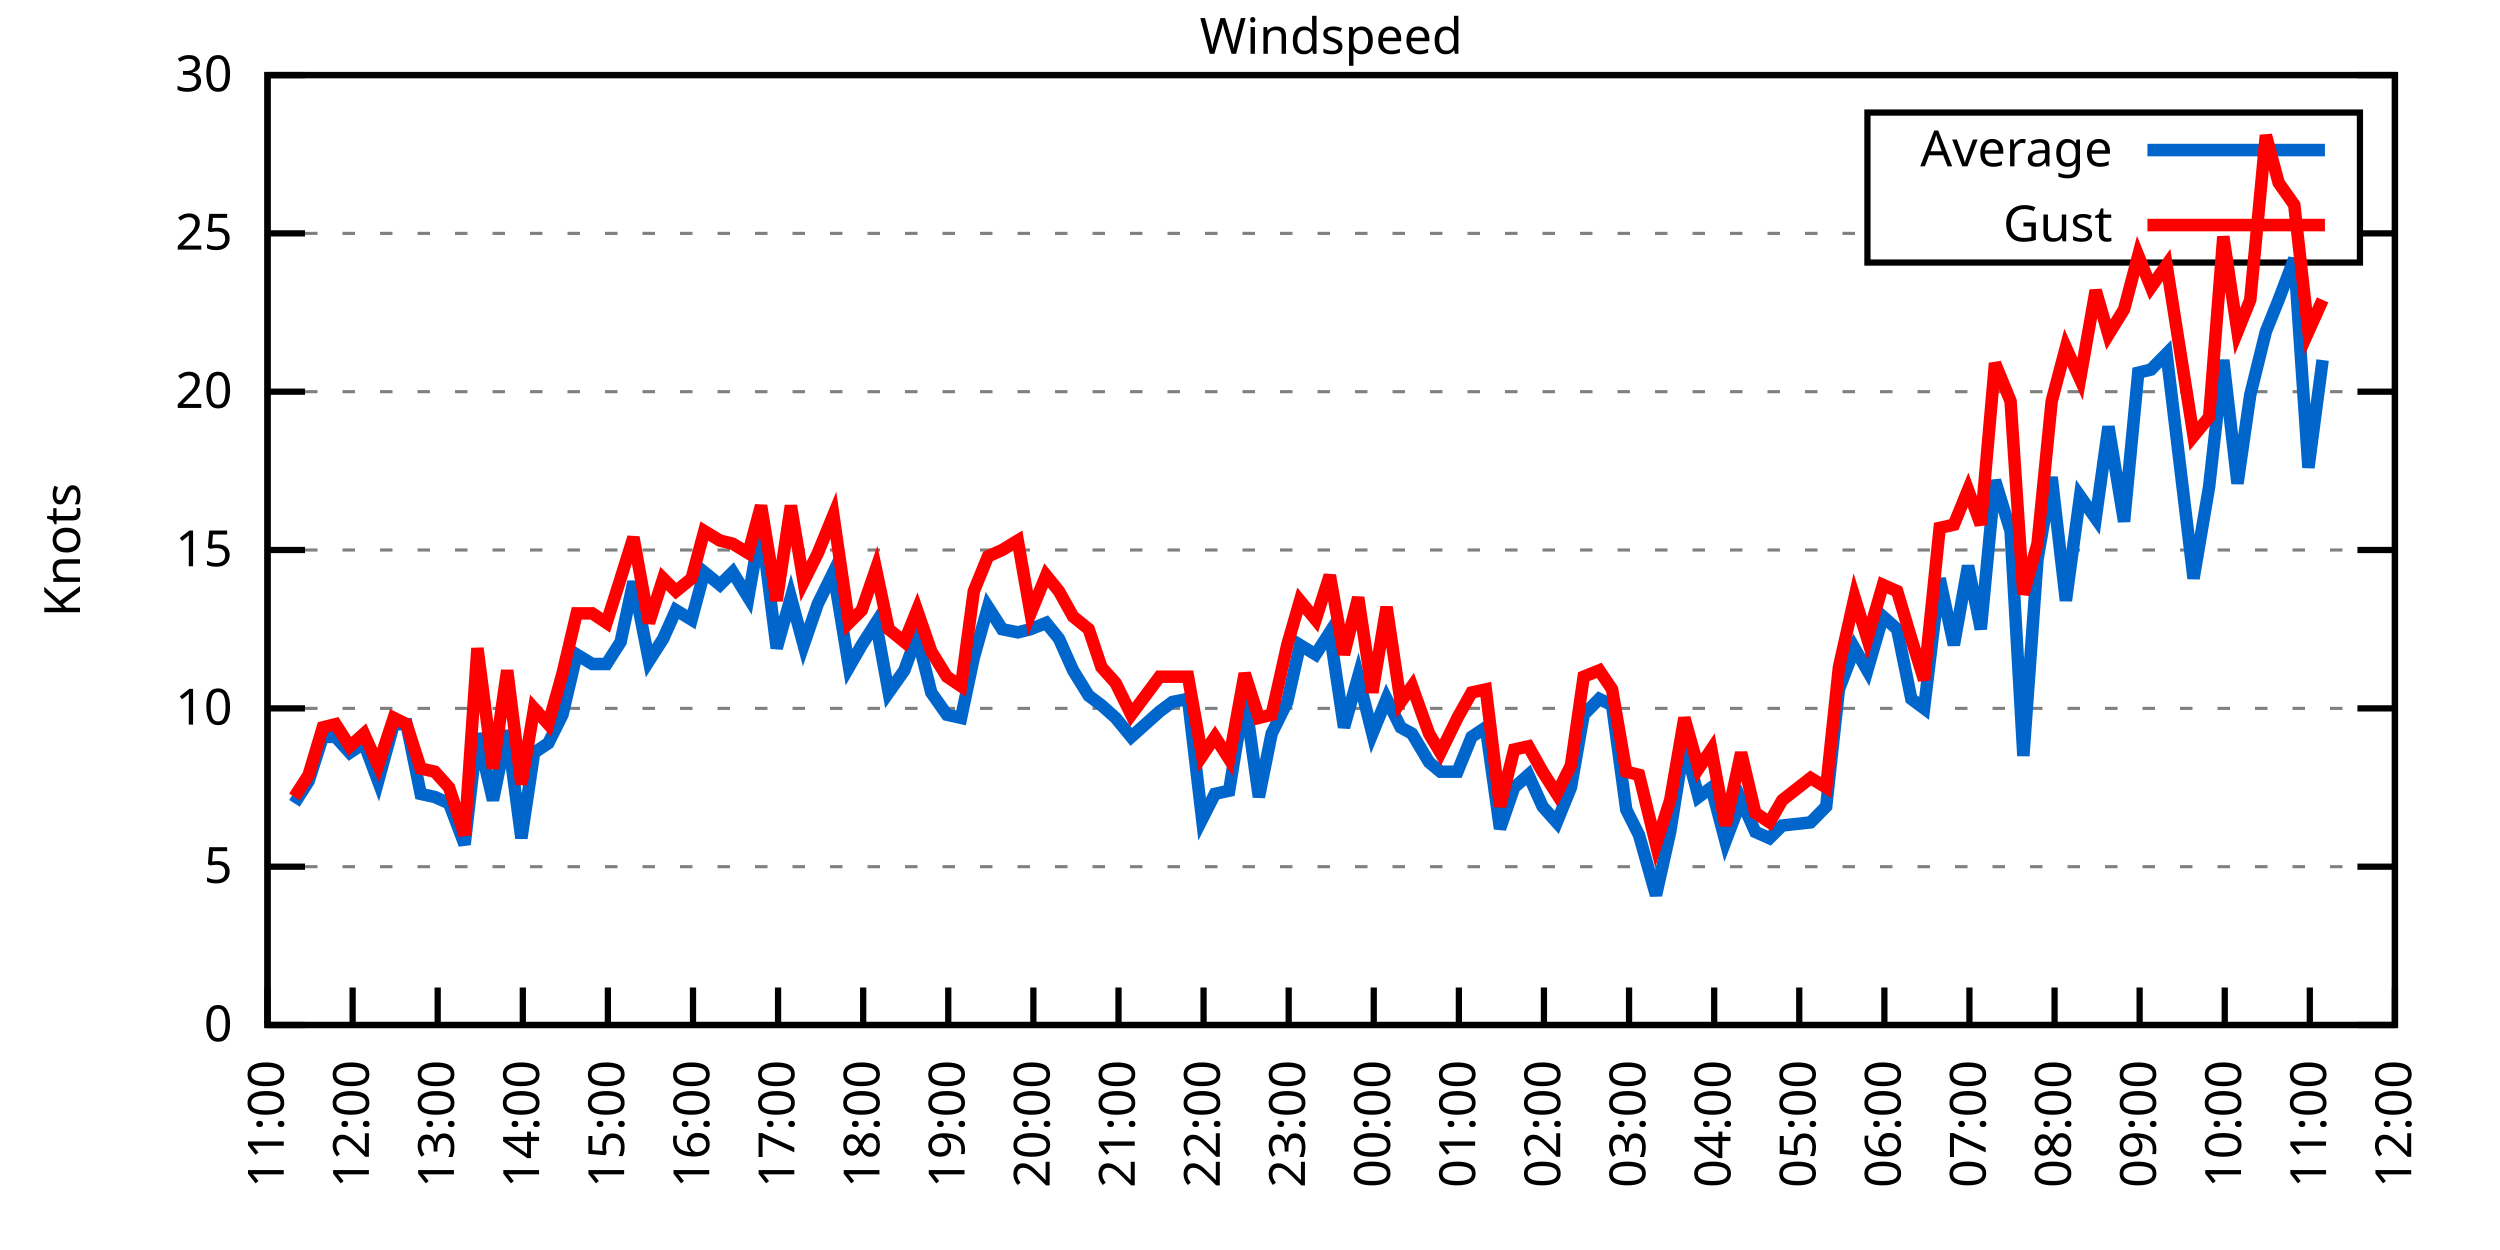
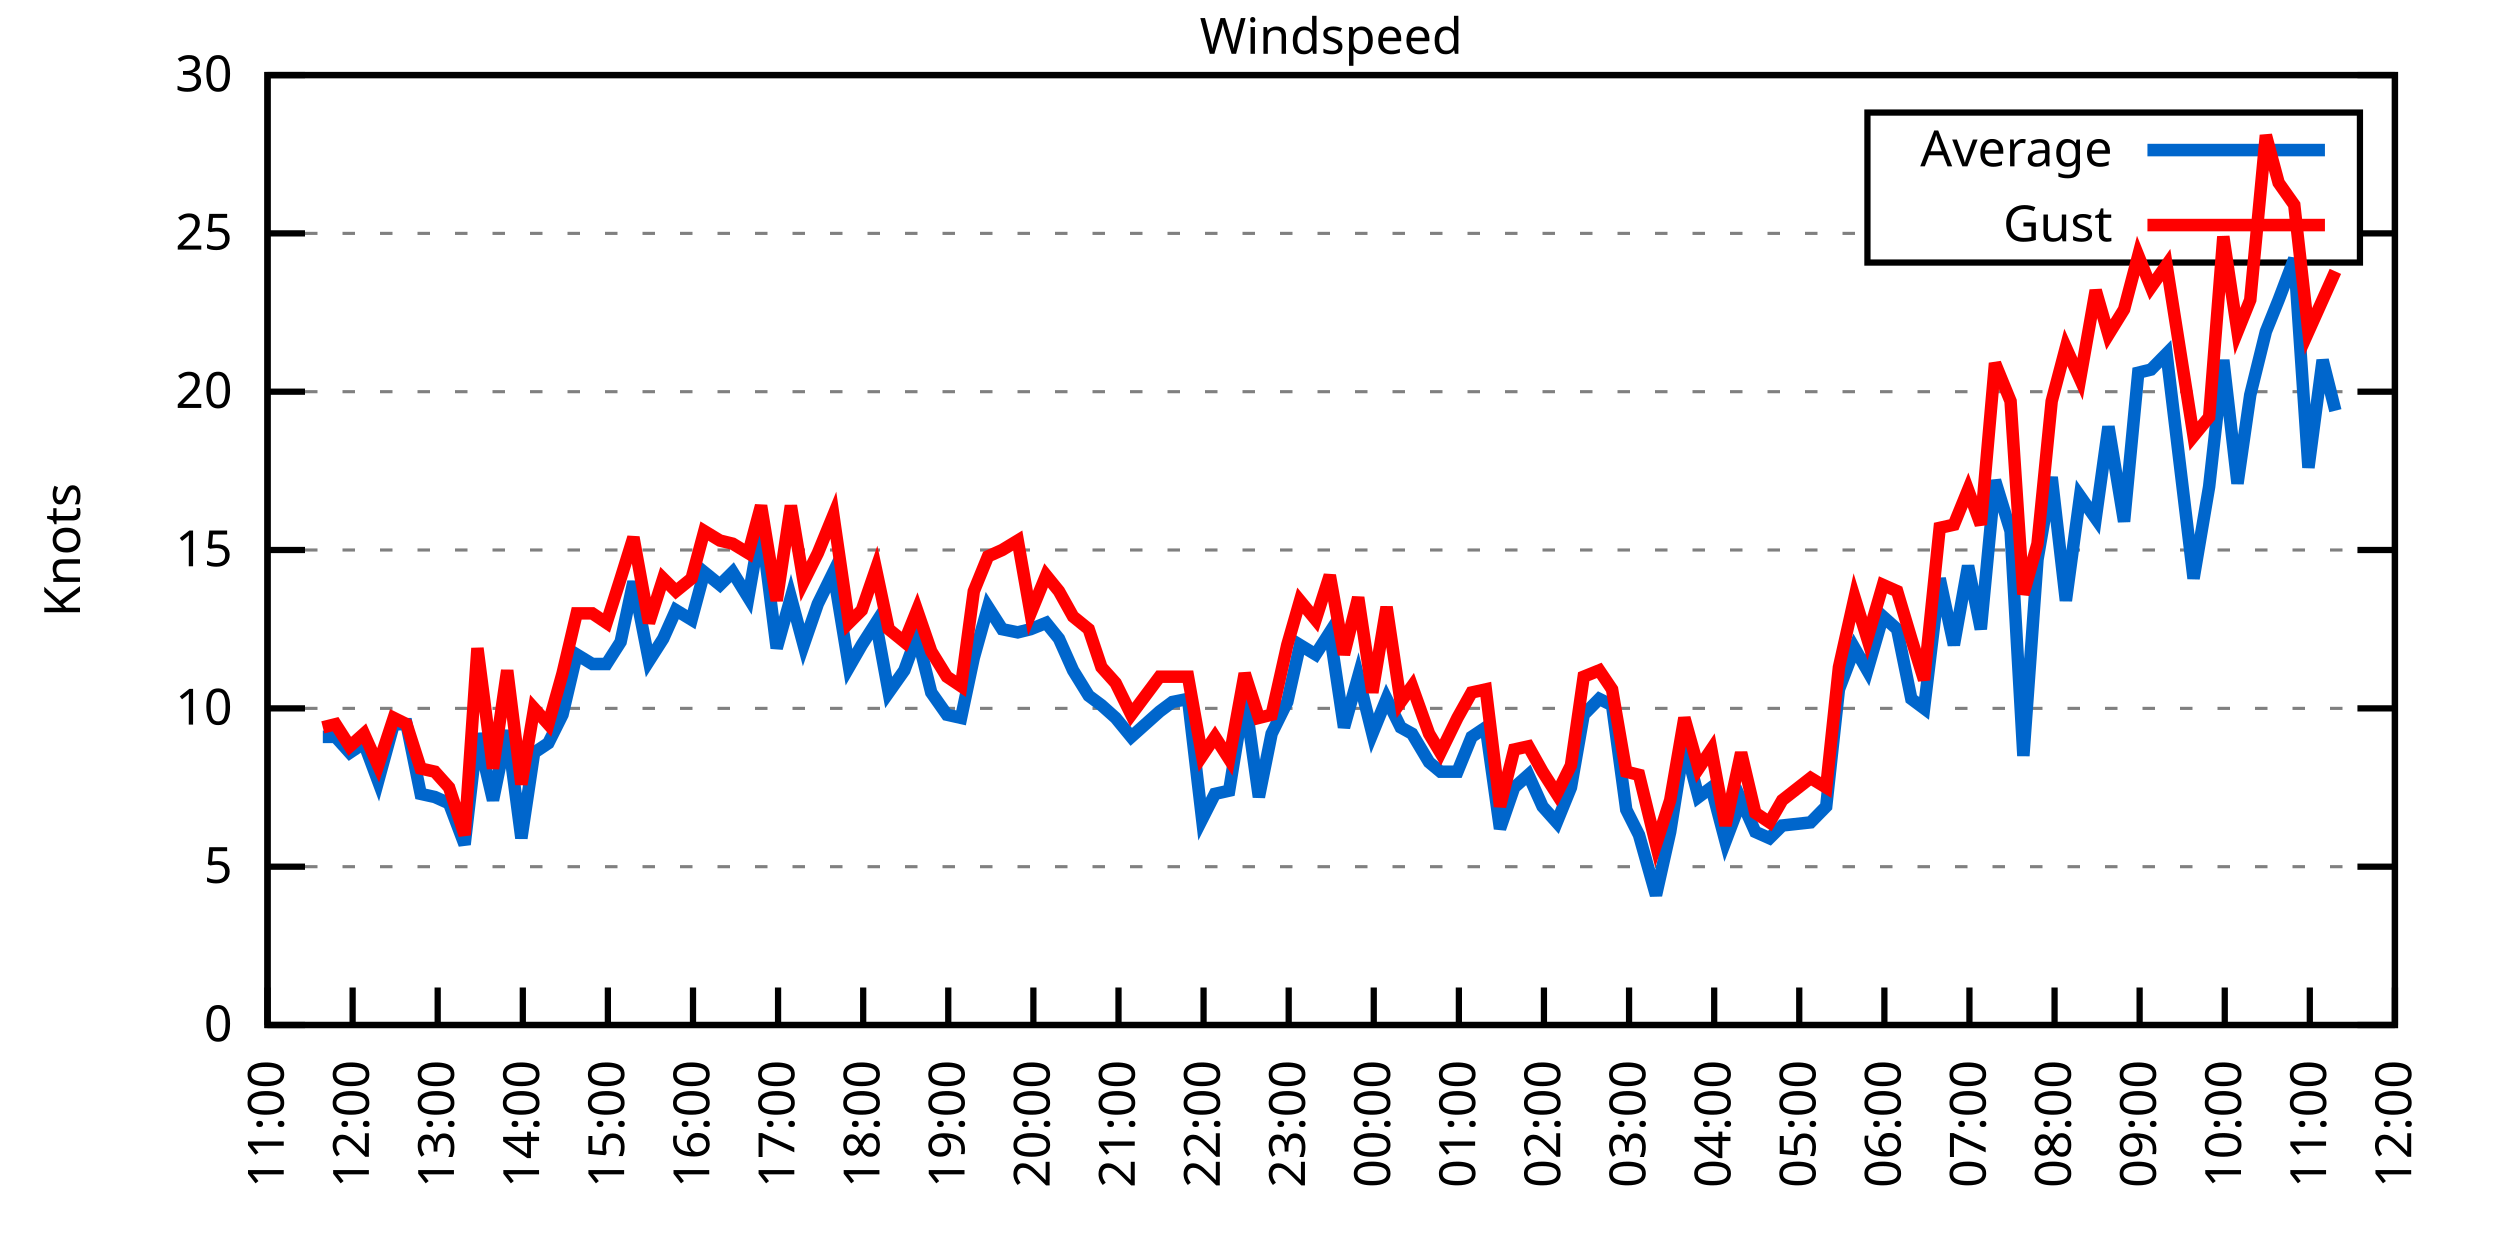
<svg xmlns="http://www.w3.org/2000/svg" xmlns:xlink="http://www.w3.org/1999/xlink" width="400" height="200" viewBox="0 0 400 200">
  <g id="gnuplot_canvas">
    <rect x="0" y="0" width="400" height="200" fill="none" />
    <defs>
      <circle id="gpDot" r="0.5" stroke-width="0.5" stroke="currentColor" />
      <path id="gpPt0" stroke-width="0.333" stroke="currentColor" d="M-1,0 h2 M0,-1 v2" />
      <path id="gpPt1" stroke-width="0.333" stroke="currentColor" d="M-1,-1 L1,1 M1,-1 L-1,1" />
      <path id="gpPt2" stroke-width="0.333" stroke="currentColor" d="M-1,0 L1,0 M0,-1 L0,1 M-1,-1 L1,1 M-1,1 L1,-1" />
      <rect id="gpPt3" stroke-width="0.333" stroke="currentColor" x="-1" y="-1" width="2" height="2" />
      <rect id="gpPt4" stroke-width="0.333" stroke="currentColor" fill="currentColor" x="-1" y="-1" width="2" height="2" />
      <circle id="gpPt5" stroke-width="0.333" stroke="currentColor" cx="0" cy="0" r="1" />
      <use xlink:href="#gpPt5" id="gpPt6" fill="currentColor" stroke="none" />
      <path id="gpPt7" stroke-width="0.333" stroke="currentColor" d="M0,-1.33 L-1.33,0.67 L1.33,0.67 z" />
      <use xlink:href="#gpPt7" id="gpPt8" fill="currentColor" stroke="none" />
      <use xlink:href="#gpPt7" id="gpPt9" stroke="currentColor" transform="rotate(180)" />
      <use xlink:href="#gpPt9" id="gpPt10" fill="currentColor" stroke="none" />
      <use xlink:href="#gpPt3" id="gpPt11" stroke="currentColor" transform="rotate(45)" />
      <use xlink:href="#gpPt11" id="gpPt12" fill="currentColor" stroke="none" />
      <path id="gpPt13" stroke-width="0.333" stroke="currentColor" d="M0,1.330 L1.265,0.411 L0.782,-1.067 L-0.782,-1.076 L-1.265,0.411 z" />
      <use xlink:href="#gpPt13" id="gpPt14" fill="currentColor" stroke="none" />
      <filter id="textbox" filterUnits="objectBoundingBox" x="0" y="0" height="1" width="1">
        <feFlood flood-color="white" flood-opacity="1" result="bgnd" />
        <feComposite in="SourceGraphic" in2="bgnd" operator="atop" />
      </filter>
      <filter id="greybox" filterUnits="objectBoundingBox" x="0" y="0" height="1" width="1">
        <feFlood flood-color="lightgrey" flood-opacity="1" result="grey" />
        <feComposite in="SourceGraphic" in2="grey" operator="atop" />
      </filter>
    </defs>
    <g fill="none" color="white" stroke="currentColor" stroke-width="1.00" stroke-linecap="butt" stroke-linejoin="miter">
</g>
    <g fill="none" color="black" stroke="currentColor" stroke-width="1.00" stroke-linecap="butt" stroke-linejoin="miter">
      <g stroke="none" shape-rendering="crispEdges">
        <polygon fill="rgb(255, 255, 255)" points="42.80,164.00 383.18,164.00 383.18,12.02 42.80,12.02 " />
      </g>
    </g>
    <g fill="none" color="black" stroke="currentColor" stroke-width="1.00" stroke-linecap="butt" stroke-linejoin="miter">
</g>
    <g fill="none" color="black" stroke="black" stroke-width="0.50" stroke-linecap="butt" stroke-linejoin="miter">
</g>
    <g fill="none" color="gray" stroke="currentColor" stroke-width="0.50" stroke-linecap="butt" stroke-linejoin="miter">
      <path stroke="gray" stroke-dasharray="2,4" class="gridline" d="M42.80,164.00 L383.19,164.00  " />
    </g>
    <g fill="none" color="gray" stroke="gray" stroke-width="1.00" stroke-linecap="butt" stroke-linejoin="miter">
</g>
    <g fill="none" color="black" stroke="currentColor" stroke-width="1.00" stroke-linecap="butt" stroke-linejoin="miter">
      <path stroke="black" d="M42.80,164.00 L48.80,164.00 M383.19,164.00 L377.19,164.00  " />
      <g transform="translate(37.20,166.60)" stroke="none" fill="black" font-family="Sans" font-size="8.00" text-anchor="end">
        <text>
          <tspan font-family="Sans"> 0</tspan>
        </text>
      </g>
    </g>
    <g fill="none" color="black" stroke="currentColor" stroke-width="1.00" stroke-linecap="butt" stroke-linejoin="miter">
</g>
    <g fill="none" color="black" stroke="black" stroke-width="0.50" stroke-linecap="butt" stroke-linejoin="miter">
</g>
    <g fill="none" color="gray" stroke="currentColor" stroke-width="0.50" stroke-linecap="butt" stroke-linejoin="miter">
      <path stroke="gray" stroke-dasharray="2,4" class="gridline" d="M42.80,138.67 L383.19,138.67  " />
    </g>
    <g fill="none" color="gray" stroke="gray" stroke-width="1.00" stroke-linecap="butt" stroke-linejoin="miter">
</g>
    <g fill="none" color="black" stroke="currentColor" stroke-width="1.00" stroke-linecap="butt" stroke-linejoin="miter">
      <path stroke="black" d="M42.80,138.67 L48.80,138.67 M383.19,138.67 L377.19,138.67  " />
      <g transform="translate(37.20,141.27)" stroke="none" fill="black" font-family="Sans" font-size="8.00" text-anchor="end">
        <text>
          <tspan font-family="Sans"> 5</tspan>
        </text>
      </g>
    </g>
    <g fill="none" color="black" stroke="currentColor" stroke-width="1.00" stroke-linecap="butt" stroke-linejoin="miter">
</g>
    <g fill="none" color="black" stroke="black" stroke-width="0.50" stroke-linecap="butt" stroke-linejoin="miter">
</g>
    <g fill="none" color="gray" stroke="currentColor" stroke-width="0.50" stroke-linecap="butt" stroke-linejoin="miter">
      <path stroke="gray" stroke-dasharray="2,4" class="gridline" d="M42.80,113.34 L383.19,113.34  " />
    </g>
    <g fill="none" color="gray" stroke="gray" stroke-width="1.00" stroke-linecap="butt" stroke-linejoin="miter">
</g>
    <g fill="none" color="black" stroke="currentColor" stroke-width="1.00" stroke-linecap="butt" stroke-linejoin="miter">
      <path stroke="black" d="M42.80,113.34 L48.80,113.34 M383.19,113.34 L377.19,113.34  " />
      <g transform="translate(37.20,115.94)" stroke="none" fill="black" font-family="Sans" font-size="8.00" text-anchor="end">
        <text>
          <tspan font-family="Sans"> 10</tspan>
        </text>
      </g>
    </g>
    <g fill="none" color="black" stroke="currentColor" stroke-width="1.00" stroke-linecap="butt" stroke-linejoin="miter">
</g>
    <g fill="none" color="black" stroke="black" stroke-width="0.50" stroke-linecap="butt" stroke-linejoin="miter">
</g>
    <g fill="none" color="gray" stroke="currentColor" stroke-width="0.50" stroke-linecap="butt" stroke-linejoin="miter">
      <path stroke="gray" stroke-dasharray="2,4" class="gridline" d="M42.80,88.00 L383.19,88.00  " />
    </g>
    <g fill="none" color="gray" stroke="gray" stroke-width="1.00" stroke-linecap="butt" stroke-linejoin="miter">
</g>
    <g fill="none" color="black" stroke="currentColor" stroke-width="1.00" stroke-linecap="butt" stroke-linejoin="miter">
      <path stroke="black" d="M42.80,88.00 L48.80,88.00 M383.19,88.00 L377.19,88.00  " />
      <g transform="translate(37.20,90.60)" stroke="none" fill="black" font-family="Sans" font-size="8.00" text-anchor="end">
        <text>
          <tspan font-family="Sans"> 15</tspan>
        </text>
      </g>
    </g>
    <g fill="none" color="black" stroke="currentColor" stroke-width="1.00" stroke-linecap="butt" stroke-linejoin="miter">
</g>
    <g fill="none" color="black" stroke="black" stroke-width="0.50" stroke-linecap="butt" stroke-linejoin="miter">
</g>
    <g fill="none" color="gray" stroke="currentColor" stroke-width="0.50" stroke-linecap="butt" stroke-linejoin="miter">
      <path stroke="gray" stroke-dasharray="2,4" class="gridline" d="M42.80,62.67 L383.19,62.67  " />
    </g>
    <g fill="none" color="gray" stroke="gray" stroke-width="1.00" stroke-linecap="butt" stroke-linejoin="miter">
</g>
    <g fill="none" color="black" stroke="currentColor" stroke-width="1.00" stroke-linecap="butt" stroke-linejoin="miter">
      <path stroke="black" d="M42.80,62.67 L48.80,62.67 M383.19,62.67 L377.19,62.67  " />
      <g transform="translate(37.20,65.27)" stroke="none" fill="black" font-family="Sans" font-size="8.00" text-anchor="end">
        <text>
          <tspan font-family="Sans"> 20</tspan>
        </text>
      </g>
    </g>
    <g fill="none" color="black" stroke="currentColor" stroke-width="1.00" stroke-linecap="butt" stroke-linejoin="miter">
</g>
    <g fill="none" color="black" stroke="black" stroke-width="0.50" stroke-linecap="butt" stroke-linejoin="miter">
</g>
    <g fill="none" color="gray" stroke="currentColor" stroke-width="0.50" stroke-linecap="butt" stroke-linejoin="miter">
      <path stroke="gray" stroke-dasharray="2,4" class="gridline" d="M42.80,37.34 L298.79,37.34 M377.59,37.34 L383.19,37.34  " />
    </g>
    <g fill="none" color="gray" stroke="gray" stroke-width="1.00" stroke-linecap="butt" stroke-linejoin="miter">
</g>
    <g fill="none" color="black" stroke="currentColor" stroke-width="1.00" stroke-linecap="butt" stroke-linejoin="miter">
      <path stroke="black" d="M42.80,37.34 L48.80,37.34 M383.19,37.34 L377.19,37.34  " />
      <g transform="translate(37.20,39.94)" stroke="none" fill="black" font-family="Sans" font-size="8.00" text-anchor="end">
        <text>
          <tspan font-family="Sans"> 25</tspan>
        </text>
      </g>
    </g>
    <g fill="none" color="black" stroke="currentColor" stroke-width="1.00" stroke-linecap="butt" stroke-linejoin="miter">
</g>
    <g fill="none" color="black" stroke="black" stroke-width="0.50" stroke-linecap="butt" stroke-linejoin="miter">
</g>
    <g fill="none" color="gray" stroke="currentColor" stroke-width="0.50" stroke-linecap="butt" stroke-linejoin="miter">
      <path stroke="gray" stroke-dasharray="2,4" class="gridline" d="M42.80,12.01 L383.19,12.01  " />
    </g>
    <g fill="none" color="gray" stroke="gray" stroke-width="1.00" stroke-linecap="butt" stroke-linejoin="miter">
</g>
    <g fill="none" color="black" stroke="currentColor" stroke-width="1.00" stroke-linecap="butt" stroke-linejoin="miter">
      <path stroke="black" d="M42.80,12.01 L48.80,12.01 M383.19,12.01 L377.19,12.01  " />
      <g transform="translate(37.20,14.61)" stroke="none" fill="black" font-family="Sans" font-size="8.00" text-anchor="end">
        <text>
          <tspan font-family="Sans"> 30</tspan>
        </text>
      </g>
    </g>
    <g fill="none" color="black" stroke="currentColor" stroke-width="1.00" stroke-linecap="butt" stroke-linejoin="miter">
      <path stroke="black" d="M42.80,164.00 L42.80,158.00  " />
      <g transform="translate(45.40,169.60) rotate(270.00)" stroke="none" fill="black" font-family="Sans" font-size="8.00" text-anchor="end">
        <text>
          <tspan font-family="Sans">11:00</tspan>
        </text>
      </g>
    </g>
    <g fill="none" color="black" stroke="currentColor" stroke-width="1.00" stroke-linecap="butt" stroke-linejoin="miter">
      <path stroke="black" d="M56.42,164.00 L56.42,158.00  " />
      <g transform="translate(59.02,169.60) rotate(270.00)" stroke="none" fill="black" font-family="Sans" font-size="8.00" text-anchor="end">
        <text>
          <tspan font-family="Sans">12:00</tspan>
        </text>
      </g>
    </g>
    <g fill="none" color="black" stroke="currentColor" stroke-width="1.00" stroke-linecap="butt" stroke-linejoin="miter">
      <path stroke="black" d="M70.03,164.00 L70.03,158.00  " />
      <g transform="translate(72.63,169.60) rotate(270.00)" stroke="none" fill="black" font-family="Sans" font-size="8.00" text-anchor="end">
        <text>
          <tspan font-family="Sans">13:00</tspan>
        </text>
      </g>
    </g>
    <g fill="none" color="black" stroke="currentColor" stroke-width="1.00" stroke-linecap="butt" stroke-linejoin="miter">
      <path stroke="black" d="M83.65,164.00 L83.65,158.00  " />
      <g transform="translate(86.25,169.60) rotate(270.00)" stroke="none" fill="black" font-family="Sans" font-size="8.00" text-anchor="end">
        <text>
          <tspan font-family="Sans">14:00</tspan>
        </text>
      </g>
    </g>
    <g fill="none" color="black" stroke="currentColor" stroke-width="1.00" stroke-linecap="butt" stroke-linejoin="miter">
      <path stroke="black" d="M97.26,164.00 L97.26,158.00  " />
      <g transform="translate(99.86,169.60) rotate(270.00)" stroke="none" fill="black" font-family="Sans" font-size="8.00" text-anchor="end">
        <text>
          <tspan font-family="Sans">15:00</tspan>
        </text>
      </g>
    </g>
    <g fill="none" color="black" stroke="currentColor" stroke-width="1.00" stroke-linecap="butt" stroke-linejoin="miter">
      <path stroke="black" d="M110.88,164.00 L110.88,158.00  " />
      <g transform="translate(113.48,169.60) rotate(270.00)" stroke="none" fill="black" font-family="Sans" font-size="8.00" text-anchor="end">
        <text>
          <tspan font-family="Sans">16:00</tspan>
        </text>
      </g>
    </g>
    <g fill="none" color="black" stroke="currentColor" stroke-width="1.00" stroke-linecap="butt" stroke-linejoin="miter">
      <path stroke="black" d="M124.49,164.00 L124.49,158.00  " />
      <g transform="translate(127.09,169.60) rotate(270.00)" stroke="none" fill="black" font-family="Sans" font-size="8.00" text-anchor="end">
        <text>
          <tspan font-family="Sans">17:00</tspan>
        </text>
      </g>
    </g>
    <g fill="none" color="black" stroke="currentColor" stroke-width="1.00" stroke-linecap="butt" stroke-linejoin="miter">
      <path stroke="black" d="M138.11,164.00 L138.11,158.00  " />
      <g transform="translate(140.71,169.60) rotate(270.00)" stroke="none" fill="black" font-family="Sans" font-size="8.00" text-anchor="end">
        <text>
          <tspan font-family="Sans">18:00</tspan>
        </text>
      </g>
    </g>
    <g fill="none" color="black" stroke="currentColor" stroke-width="1.00" stroke-linecap="butt" stroke-linejoin="miter">
      <path stroke="black" d="M151.72,164.00 L151.72,158.00  " />
      <g transform="translate(154.32,169.60) rotate(270.00)" stroke="none" fill="black" font-family="Sans" font-size="8.00" text-anchor="end">
        <text>
          <tspan font-family="Sans">19:00</tspan>
        </text>
      </g>
    </g>
    <g fill="none" color="black" stroke="currentColor" stroke-width="1.00" stroke-linecap="butt" stroke-linejoin="miter">
      <path stroke="black" d="M165.34,164.00 L165.34,158.00  " />
      <g transform="translate(167.94,169.60) rotate(270.00)" stroke="none" fill="black" font-family="Sans" font-size="8.00" text-anchor="end">
        <text>
          <tspan font-family="Sans">20:00</tspan>
        </text>
      </g>
    </g>
    <g fill="none" color="black" stroke="currentColor" stroke-width="1.00" stroke-linecap="butt" stroke-linejoin="miter">
      <path stroke="black" d="M178.96,164.00 L178.96,158.00  " />
      <g transform="translate(181.56,169.60) rotate(270.00)" stroke="none" fill="black" font-family="Sans" font-size="8.00" text-anchor="end">
        <text>
          <tspan font-family="Sans">21:00</tspan>
        </text>
      </g>
    </g>
    <g fill="none" color="black" stroke="currentColor" stroke-width="1.00" stroke-linecap="butt" stroke-linejoin="miter">
      <path stroke="black" d="M192.57,164.00 L192.57,158.00  " />
      <g transform="translate(195.17,169.60) rotate(270.00)" stroke="none" fill="black" font-family="Sans" font-size="8.00" text-anchor="end">
        <text>
          <tspan font-family="Sans">22:00</tspan>
        </text>
      </g>
    </g>
    <g fill="none" color="black" stroke="currentColor" stroke-width="1.00" stroke-linecap="butt" stroke-linejoin="miter">
      <path stroke="black" d="M206.19,164.00 L206.19,158.00  " />
      <g transform="translate(208.79,169.60) rotate(270.00)" stroke="none" fill="black" font-family="Sans" font-size="8.00" text-anchor="end">
        <text>
          <tspan font-family="Sans">23:00</tspan>
        </text>
      </g>
    </g>
    <g fill="none" color="black" stroke="currentColor" stroke-width="1.00" stroke-linecap="butt" stroke-linejoin="miter">
      <path stroke="black" d="M219.80,164.00 L219.80,158.00  " />
      <g transform="translate(222.40,169.60) rotate(270.00)" stroke="none" fill="black" font-family="Sans" font-size="8.00" text-anchor="end">
        <text>
          <tspan font-family="Sans">00:00</tspan>
        </text>
      </g>
    </g>
    <g fill="none" color="black" stroke="currentColor" stroke-width="1.00" stroke-linecap="butt" stroke-linejoin="miter">
      <path stroke="black" d="M233.42,164.00 L233.42,158.00  " />
      <g transform="translate(236.02,169.60) rotate(270.00)" stroke="none" fill="black" font-family="Sans" font-size="8.00" text-anchor="end">
        <text>
          <tspan font-family="Sans">01:00</tspan>
        </text>
      </g>
    </g>
    <g fill="none" color="black" stroke="currentColor" stroke-width="1.00" stroke-linecap="butt" stroke-linejoin="miter">
      <path stroke="black" d="M247.03,164.00 L247.03,158.00  " />
      <g transform="translate(249.63,169.60) rotate(270.00)" stroke="none" fill="black" font-family="Sans" font-size="8.00" text-anchor="end">
        <text>
          <tspan font-family="Sans">02:00</tspan>
        </text>
      </g>
    </g>
    <g fill="none" color="black" stroke="currentColor" stroke-width="1.00" stroke-linecap="butt" stroke-linejoin="miter">
      <path stroke="black" d="M260.65,164.00 L260.65,158.00  " />
      <g transform="translate(263.25,169.60) rotate(270.00)" stroke="none" fill="black" font-family="Sans" font-size="8.00" text-anchor="end">
        <text>
          <tspan font-family="Sans">03:00</tspan>
        </text>
      </g>
    </g>
    <g fill="none" color="black" stroke="currentColor" stroke-width="1.00" stroke-linecap="butt" stroke-linejoin="miter">
      <path stroke="black" d="M274.27,164.00 L274.27,158.00  " />
      <g transform="translate(276.87,169.60) rotate(270.00)" stroke="none" fill="black" font-family="Sans" font-size="8.00" text-anchor="end">
        <text>
          <tspan font-family="Sans">04:00</tspan>
        </text>
      </g>
    </g>
    <g fill="none" color="black" stroke="currentColor" stroke-width="1.00" stroke-linecap="butt" stroke-linejoin="miter">
      <path stroke="black" d="M287.88,164.00 L287.88,158.00  " />
      <g transform="translate(290.48,169.60) rotate(270.00)" stroke="none" fill="black" font-family="Sans" font-size="8.00" text-anchor="end">
        <text>
          <tspan font-family="Sans">05:00</tspan>
        </text>
      </g>
    </g>
    <g fill="none" color="black" stroke="currentColor" stroke-width="1.00" stroke-linecap="butt" stroke-linejoin="miter">
      <path stroke="black" d="M301.50,164.00 L301.50,158.00  " />
      <g transform="translate(304.10,169.60) rotate(270.00)" stroke="none" fill="black" font-family="Sans" font-size="8.00" text-anchor="end">
        <text>
          <tspan font-family="Sans">06:00</tspan>
        </text>
      </g>
    </g>
    <g fill="none" color="black" stroke="currentColor" stroke-width="1.00" stroke-linecap="butt" stroke-linejoin="miter">
      <path stroke="black" d="M315.11,164.00 L315.11,158.00  " />
      <g transform="translate(317.71,169.60) rotate(270.00)" stroke="none" fill="black" font-family="Sans" font-size="8.00" text-anchor="end">
        <text>
          <tspan font-family="Sans">07:00</tspan>
        </text>
      </g>
    </g>
    <g fill="none" color="black" stroke="currentColor" stroke-width="1.00" stroke-linecap="butt" stroke-linejoin="miter">
      <path stroke="black" d="M328.73,164.00 L328.73,158.00  " />
      <g transform="translate(331.33,169.60) rotate(270.00)" stroke="none" fill="black" font-family="Sans" font-size="8.00" text-anchor="end">
        <text>
          <tspan font-family="Sans">08:00</tspan>
        </text>
      </g>
    </g>
    <g fill="none" color="black" stroke="currentColor" stroke-width="1.00" stroke-linecap="butt" stroke-linejoin="miter">
      <path stroke="black" d="M342.34,164.00 L342.34,158.00  " />
      <g transform="translate(344.94,169.60) rotate(270.00)" stroke="none" fill="black" font-family="Sans" font-size="8.00" text-anchor="end">
        <text>
          <tspan font-family="Sans">09:00</tspan>
        </text>
      </g>
    </g>
    <g fill="none" color="black" stroke="currentColor" stroke-width="1.00" stroke-linecap="butt" stroke-linejoin="miter">
      <path stroke="black" d="M355.96,164.00 L355.96,158.00  " />
      <g transform="translate(358.56,169.60) rotate(270.00)" stroke="none" fill="black" font-family="Sans" font-size="8.00" text-anchor="end">
        <text>
          <tspan font-family="Sans">10:00</tspan>
        </text>
      </g>
    </g>
    <g fill="none" color="black" stroke="currentColor" stroke-width="1.00" stroke-linecap="butt" stroke-linejoin="miter">
      <path stroke="black" d="M369.57,164.00 L369.57,158.00  " />
      <g transform="translate(372.17,169.60) rotate(270.00)" stroke="none" fill="black" font-family="Sans" font-size="8.00" text-anchor="end">
        <text>
          <tspan font-family="Sans">11:00</tspan>
        </text>
      </g>
    </g>
    <g fill="none" color="black" stroke="currentColor" stroke-width="1.00" stroke-linecap="butt" stroke-linejoin="miter">
      <path stroke="black" d="M383.19,164.00 L383.19,158.00  " />
      <g transform="translate(385.79,169.60) rotate(270.00)" stroke="none" fill="black" font-family="Sans" font-size="8.00" text-anchor="end">
        <text>
          <tspan font-family="Sans">12:00</tspan>
        </text>
      </g>
    </g>
    <g fill="none" color="black" stroke="currentColor" stroke-width="1.00" stroke-linecap="butt" stroke-linejoin="miter">
</g>
    <g fill="none" color="black" stroke="currentColor" stroke-width="1.00" stroke-linecap="butt" stroke-linejoin="miter">
      <path stroke="black" d="M42.80,12.01 L42.80,164.00 L383.19,164.00 L383.19,12.01 L42.80,12.01 Z  " />
    </g>
    <g fill="none" color="black" stroke="currentColor" stroke-width="1.00" stroke-linecap="butt" stroke-linejoin="miter">
</g>
    <g fill="none" color="black" stroke="currentColor" stroke-width="1.00" stroke-linecap="butt" stroke-linejoin="miter">
      <path stroke="black" d="M298.79,42.01 L298.79,18.01 L377.59,18.01 L377.59,42.01 L298.79,42.01 Z  " />
    </g>
    <g id="Windspeed_plot_1">
      <g fill="none" color="white" stroke="black" stroke-width="2.00" stroke-linecap="butt" stroke-linejoin="miter">
</g>
      <g fill="none" color="black" stroke="currentColor" stroke-width="2.00" stroke-linecap="butt" stroke-linejoin="miter">
        <g transform="translate(337.99,26.61)" stroke="none" fill="black" font-family="Sans" font-size="8.00" text-anchor="end">
          <text>
            <tspan font-family="Sans">Average</tspan>
          </text>
        </g>
      </g>
      <g fill="none" color="black" stroke="currentColor" stroke-width="2.00" stroke-linecap="butt" stroke-linejoin="miter">
-         <path stroke="rgb(  0, 102, 204)" d="M343.59,24.01 L371.99,24.01 M47.11,128.54 L49.38,124.99 L51.65,117.90 L53.69,117.90 L55.96,120.43 L58.23,118.91   L60.50,124.99 L63.00,115.87 L65.04,115.87 L67.31,127.02 L69.58,127.52 L71.85,128.54 L74.34,135.12 L76.39,117.39   L78.88,128.03 L81.15,116.88 L83.42,134.11 L85.46,120.43 L87.73,118.91 L90.00,114.35 L92.27,104.72 L94.77,106.24   L97.04,106.24 L99.30,102.70 L101.35,93.07 L103.84,105.74 L106.11,102.19 L108.15,97.63 L110.65,99.15 L112.69,91.55   L115.19,93.58 L117.23,91.55 L119.73,95.60 L121.77,83.95 L124.27,103.71 L126.54,95.60 L128.58,103.20 L130.85,96.62   L133.34,91.55 L135.84,106.75 L137.88,103.20 L140.15,99.66 L142.19,110.80 L144.69,107.26 L146.73,101.68 L149.00,110.80   L151.50,114.35 L153.77,114.86 L155.81,105.23 L158.08,97.12 L160.35,100.67 L162.84,101.18 L164.89,100.67 L167.38,99.66   L169.43,102.19 L171.69,107.26 L174.19,111.31 L176.23,112.83 L178.50,114.86 L181.00,117.90 L185.54,113.84 L187.58,112.32   L190.08,111.82 L192.34,131.07 L194.39,127.02 L196.66,126.51 L199.15,111.31 L201.42,127.52 L203.46,117.39 L205.96,112.32   L208.00,103.20 L210.50,104.72 L212.77,101.18 L215.04,116.38 L217.31,108.27 L219.58,117.39 L221.85,111.82 L224.11,116.38   L225.93,117.39 L228.65,121.95 L230.47,123.47 L233.19,123.47 L235.46,117.90 L237.73,116.38 L240.00,132.59 L242.27,126.00   L244.54,123.98 L246.81,129.04 L249.08,131.58 L251.35,126.00 L253.39,114.35 L255.88,111.82 L257.93,112.83 L260.20,129.55   L262.24,133.60 L264.96,143.23 L267.23,133.10 L269.50,118.91 L271.77,127.52 L273.81,126.00 L276.08,134.62 L278.58,128.03   L280.85,133.10 L283.12,134.11 L285.16,132.08 L289.70,131.58 L292.19,129.04 L294.23,110.30 L296.73,103.71 L298.77,107.26   L301.27,98.64 L303.54,100.67 L305.81,111.82 L307.85,113.34 L310.35,92.56 L312.62,103.20 L314.89,90.54 L316.93,100.67   L319.20,76.86 L321.69,84.97 L323.74,120.94 L326.00,89.52 L328.27,76.35 L330.54,96.11 L332.81,79.39 L335.31,82.94   L337.35,68.25 L339.85,83.45 L342.12,59.63 L344.16,59.13 L346.65,56.59 L350.97,92.56 L353.46,77.87 L355.73,57.61   L358.00,77.37 L360.04,63.18 L362.54,53.05 L364.58,47.98 L367.08,41.39 L369.35,74.83 L371.62,57.61  " />
+         <path stroke="rgb(  0, 102, 204)" d="M343.59,24.01 L371.99,24.01 M51.65,117.90 L53.69,117.90 L55.96,120.43 L58.23,118.91 L60.50,124.99 L63.00,115.87   L65.04,115.87 L67.31,127.02 L69.58,127.52 L71.85,128.54 L74.34,135.12 L76.39,117.39 L78.88,128.03 L81.15,116.88   L83.42,134.11 L85.46,120.43 L87.73,118.91 L90.00,114.35 L92.27,104.72 L94.77,106.24 L97.04,106.24 L99.30,102.70   L101.35,93.07 L103.84,105.74 L106.11,102.19 L108.15,97.63 L110.65,99.15 L112.69,91.55 L115.19,93.58 L117.23,91.55   L119.73,95.60 L121.77,83.95 L124.27,103.71 L126.54,95.60 L128.58,103.20 L130.85,96.62 L133.34,91.55 L135.84,106.75   L137.88,103.20 L140.15,99.66 L142.19,110.80 L144.69,107.26 L146.73,101.68 L149.00,110.80 L151.50,114.35 L153.77,114.86   L155.81,105.23 L158.08,97.12 L160.35,100.67 L162.84,101.18 L164.89,100.67 L167.38,99.66 L169.43,102.19 L171.69,107.26   L174.19,111.31 L176.23,112.83 L178.50,114.86 L181.00,117.90 L185.54,113.84 L187.58,112.32 L190.08,111.82 L192.34,131.07   L194.39,127.02 L196.66,126.51 L199.15,111.31 L201.42,127.52 L203.46,117.39 L205.96,112.32 L208.00,103.20 L210.50,104.72   L212.77,101.18 L215.04,116.38 L217.31,108.27 L219.58,117.39 L221.85,111.82 L224.11,116.38 L225.93,117.39 L228.65,121.95   L230.47,123.47 L233.19,123.47 L235.46,117.90 L237.73,116.38 L240.00,132.59 L242.27,126.00 L244.54,123.98 L246.81,129.04   L249.08,131.58 L251.35,126.00 L253.39,114.35 L255.88,111.82 L257.93,112.83 L260.20,129.55 L262.24,133.60 L264.96,143.23   L267.23,133.10 L269.50,118.91 L271.77,127.52 L273.81,126.00 L276.08,134.62 L278.58,128.03 L280.85,133.10 L283.12,134.11   L285.16,132.08 L289.70,131.58 L292.19,129.04 L294.23,110.30 L296.73,103.71 L298.77,107.26 L301.27,98.64 L303.54,100.67   L305.81,111.82 L307.85,113.34 L310.35,92.56 L312.62,103.20 L314.89,90.54 L316.93,100.67 L319.20,76.86 L321.69,84.97   L323.74,120.94 L326.00,89.52 L328.27,76.35 L330.54,96.11 L332.81,79.39 L335.31,82.94 L337.35,68.25 L339.85,83.45   L342.12,59.63 L344.16,59.13 L346.65,56.59 L350.97,92.56 L353.46,77.87 L355.73,57.61 L358.00,77.37 L360.04,63.18   L362.54,53.05 L364.58,47.98 L367.08,41.39 L369.35,74.83 L371.62,57.61 L373.66,65.71  " />
      </g>
    </g>
    <g id="Windspeed_plot_2">
      <g fill="none" color="black" stroke="currentColor" stroke-width="2.00" stroke-linecap="butt" stroke-linejoin="miter">
        <g transform="translate(337.99,38.61)" stroke="none" fill="black" font-family="Sans" font-size="8.00" text-anchor="end">
          <text>
            <tspan font-family="Sans">Gust</tspan>
          </text>
        </g>
      </g>
      <g fill="none" color="black" stroke="currentColor" stroke-width="2.00" stroke-linecap="butt" stroke-linejoin="miter">
-         <path stroke="rgb(255,   0,   0)" d="M343.59,36.01 L371.99,36.01 M47.11,127.52 L49.38,123.98 L51.65,116.38 L53.69,115.87 L55.96,119.42 L58.23,117.39   L60.50,122.46 L63.00,114.86 L65.04,115.87 L67.31,122.96 L69.58,123.47 L71.85,126.00 L74.34,133.60 L76.39,103.71   L78.88,122.96 L81.15,107.26 L83.42,125.50 L85.46,113.34 L87.73,115.87 L90.00,107.76 L92.27,98.14 L94.77,98.14   L97.04,99.66 L99.30,92.56 L101.35,85.98 L103.84,99.66 L106.11,92.56 L108.15,94.59 L110.65,92.56 L112.69,84.97   L115.19,86.49 L117.23,86.99 L119.73,88.51 L121.77,80.91 L124.27,96.11 L126.54,80.91 L128.58,93.07 L130.85,88.51   L133.34,82.43 L135.84,99.66 L137.88,97.63 L140.15,91.04 L142.19,100.67 L144.69,102.70 L146.73,97.63 L149.00,104.22   L151.50,108.27 L153.77,109.79 L155.81,94.59 L158.08,89.02 L160.35,88.00 L162.84,86.49 L164.89,98.14 L167.38,92.06   L169.43,94.59 L171.69,98.64 L174.19,100.67 L176.23,106.75 L178.50,109.28 L181.00,114.35 L185.54,108.27 L187.58,108.27   L190.08,108.27 L192.34,120.94 L194.39,117.90 L196.66,121.44 L199.15,107.76 L201.42,114.86 L203.46,114.35 L205.96,103.20   L208.00,96.11 L210.50,99.15 L212.77,92.06 L215.04,104.72 L217.31,95.60 L219.58,110.80 L221.85,97.12 L224.11,112.32   L225.93,109.79 L228.65,117.39 L230.47,120.43 L233.19,114.86 L235.46,110.80 L237.73,110.30 L240.00,129.04 L242.27,119.92   L244.54,119.42 L246.81,123.47 L249.08,127.02 L251.35,122.46 L253.39,108.27 L255.88,107.26 L257.93,110.30 L260.20,123.47   L262.24,123.98 L264.96,135.12 L267.23,128.03 L269.50,114.86 L271.77,122.96 L273.81,119.92 L276.08,132.08 L278.58,120.43   L280.85,130.06 L283.12,131.58 L285.16,128.03 L289.70,124.48 L292.19,126.00 L294.23,106.75 L296.73,95.60 L298.77,102.19   L301.27,93.58 L303.54,94.59 L305.81,102.19 L307.85,108.78 L310.35,84.46 L312.62,83.95 L314.89,78.38 L316.93,83.95   L319.20,58.11 L321.69,64.19 L323.74,95.10 L326.00,86.99 L328.27,64.19 L330.54,55.58 L332.81,60.65 L335.31,46.46   L337.35,53.55 L339.85,49.50 L342.12,40.89 L344.16,45.95 L346.65,42.41 L350.97,69.77 L353.46,66.73 L355.73,37.85   L358.00,53.05 L360.04,47.98 L362.54,21.64 L364.58,29.24 L367.08,32.78 L369.35,53.05 L371.62,47.98  " />
+         <path stroke="rgb(255,   0,   0)" d="M343.59,36.01 L371.99,36.01 M51.65,116.38 L53.69,115.87 L55.96,119.42 L58.23,117.39 L60.50,122.46 L63.00,114.86   L65.04,115.87 L67.31,122.96 L69.58,123.47 L71.85,126.00 L74.34,133.60 L76.39,103.71 L78.88,122.96 L81.15,107.26   L83.42,125.50 L85.46,113.34 L87.73,115.87 L90.00,107.76 L92.27,98.14 L94.77,98.14 L97.04,99.66 L99.30,92.56   L101.35,85.98 L103.84,99.66 L106.11,92.56 L108.15,94.59 L110.65,92.56 L112.69,84.97 L115.19,86.49 L117.23,86.99   L119.73,88.51 L121.77,80.91 L124.27,96.11 L126.54,80.91 L128.58,93.07 L130.85,88.51 L133.34,82.43 L135.84,99.66   L137.88,97.63 L140.15,91.04 L142.19,100.67 L144.69,102.70 L146.73,97.63 L149.00,104.22 L151.50,108.27 L153.77,109.79   L155.81,94.59 L158.08,89.02 L160.35,88.00 L162.84,86.49 L164.89,98.14 L167.38,92.06 L169.43,94.59 L171.69,98.64   L174.19,100.67 L176.23,106.75 L178.50,109.28 L181.00,114.35 L185.54,108.27 L187.58,108.27 L190.08,108.27 L192.34,120.94   L194.39,117.90 L196.66,121.44 L199.15,107.76 L201.42,114.86 L203.46,114.35 L205.96,103.20 L208.00,96.11 L210.50,99.15   L212.77,92.06 L215.04,104.72 L217.31,95.60 L219.58,110.80 L221.85,97.12 L224.11,112.32 L225.93,109.79 L228.65,117.39   L230.47,120.43 L233.19,114.86 L235.46,110.80 L237.73,110.30 L240.00,129.04 L242.27,119.92 L244.54,119.42 L246.81,123.47   L249.08,127.02 L251.35,122.46 L253.39,108.27 L255.88,107.26 L257.93,110.30 L260.20,123.47 L262.24,123.98 L264.96,135.12   L267.23,128.03 L269.50,114.86 L271.77,122.96 L273.81,119.92 L276.08,132.08 L278.58,120.43 L280.85,130.06 L283.12,131.58   L285.16,128.03 L289.70,124.48 L292.19,126.00 L294.23,106.75 L296.73,95.60 L298.77,102.19 L301.27,93.58 L303.54,94.59   L305.81,102.19 L307.85,108.78 L310.35,84.46 L312.62,83.95 L314.89,78.38 L316.93,83.95 L319.20,58.11 L321.69,64.19   L323.74,95.10 L326.00,86.99 L328.27,64.19 L330.54,55.58 L332.81,60.65 L335.31,46.46 L337.35,53.55 L339.85,49.50   L342.12,40.89 L344.16,45.95 L346.65,42.41 L350.97,69.77 L353.46,66.73 L355.73,37.85 L358.00,53.05 L360.04,47.98   L362.54,21.64 L364.58,29.24 L367.08,32.78 L369.35,53.05 L371.62,47.98 L373.66,43.42  " />
      </g>
    </g>
    <g fill="none" color="black" stroke="currentColor" stroke-width="2.00" stroke-linecap="butt" stroke-linejoin="miter">
</g>
    <g fill="none" color="black" stroke="black" stroke-width="1.00" stroke-linecap="butt" stroke-linejoin="miter">
</g>
    <g fill="none" color="black" stroke="currentColor" stroke-width="1.00" stroke-linecap="butt" stroke-linejoin="miter">
      <path stroke="black" d="M42.80,12.01 L42.80,164.00 L383.19,164.00 L383.19,12.01 L42.80,12.01 Z  " />
      <g transform="translate(12.80,88.01) rotate(270.00)" stroke="none" fill="black" font-family="Sans" font-size="8.00" text-anchor="middle">
        <text>
          <tspan font-family="Sans">Knots</tspan>
        </text>
      </g>
    </g>
    <g fill="none" color="black" stroke="currentColor" stroke-width="1.00" stroke-linecap="butt" stroke-linejoin="miter">
</g>
    <g fill="none" color="black" stroke="currentColor" stroke-width="1.00" stroke-linecap="butt" stroke-linejoin="miter">
      <g transform="translate(212.99,8.61)" stroke="none" fill="black" font-family="Sans" font-size="8.00" text-anchor="middle">
        <text>
          <tspan font-family="Sans">Windspeed</tspan>
        </text>
      </g>
    </g>
    <g fill="none" color="black" stroke="currentColor" stroke-width="1.00" stroke-linecap="butt" stroke-linejoin="miter">
</g>
  </g>
</svg>
